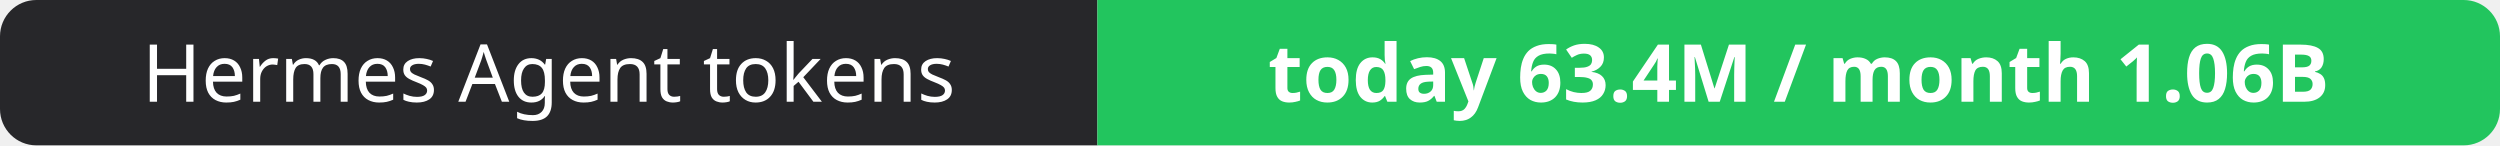
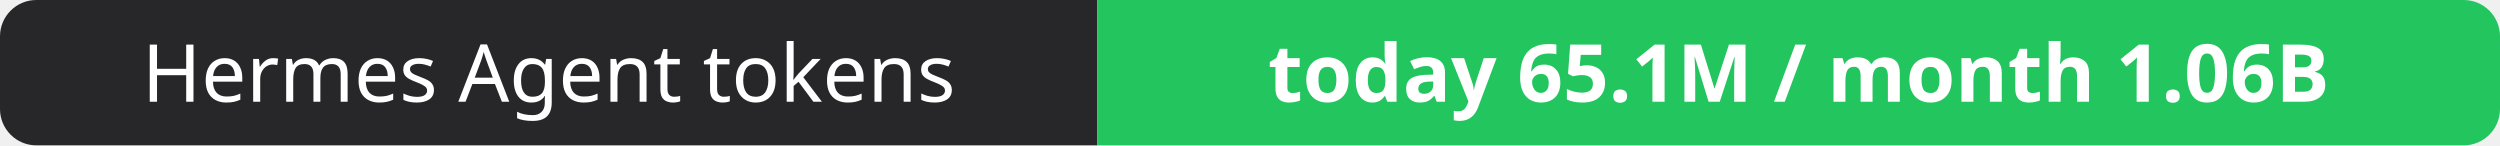
- <svg xmlns="http://www.w3.org/2000/svg" width="344" height="20" role="img" aria-label="Hermes Agent tokens: today 63.4M / month 1.06B">
+ <svg xmlns="http://www.w3.org/2000/svg" width="344" height="20" role="img" aria-label="Hermes Agent tokens: today 65.1M / month 1.06B">
  <clipPath id="r">
    <rect width="344" height="20" rx="5" fill="#fff" />
  </clipPath>
  <g clip-path="url(#r)">
    <rect width="151" height="20" fill="#27272a" />
    <rect x="151" width="193" height="20" fill="#22c55e" />
  </g>
  <g fill="#fff" text-anchor="middle" font-family="Verdana,Geneva,sans-serif" font-size="11">
    <text x="75.5" y="14">Hermes Agent tokens</text>
-     <text x="247.5" y="14" font-weight="700">today 63.4M / month 1.06B</text>
+     <text x="247.5" y="14" font-weight="700">today 65.1M / month 1.06B</text>
  </g>
</svg>
